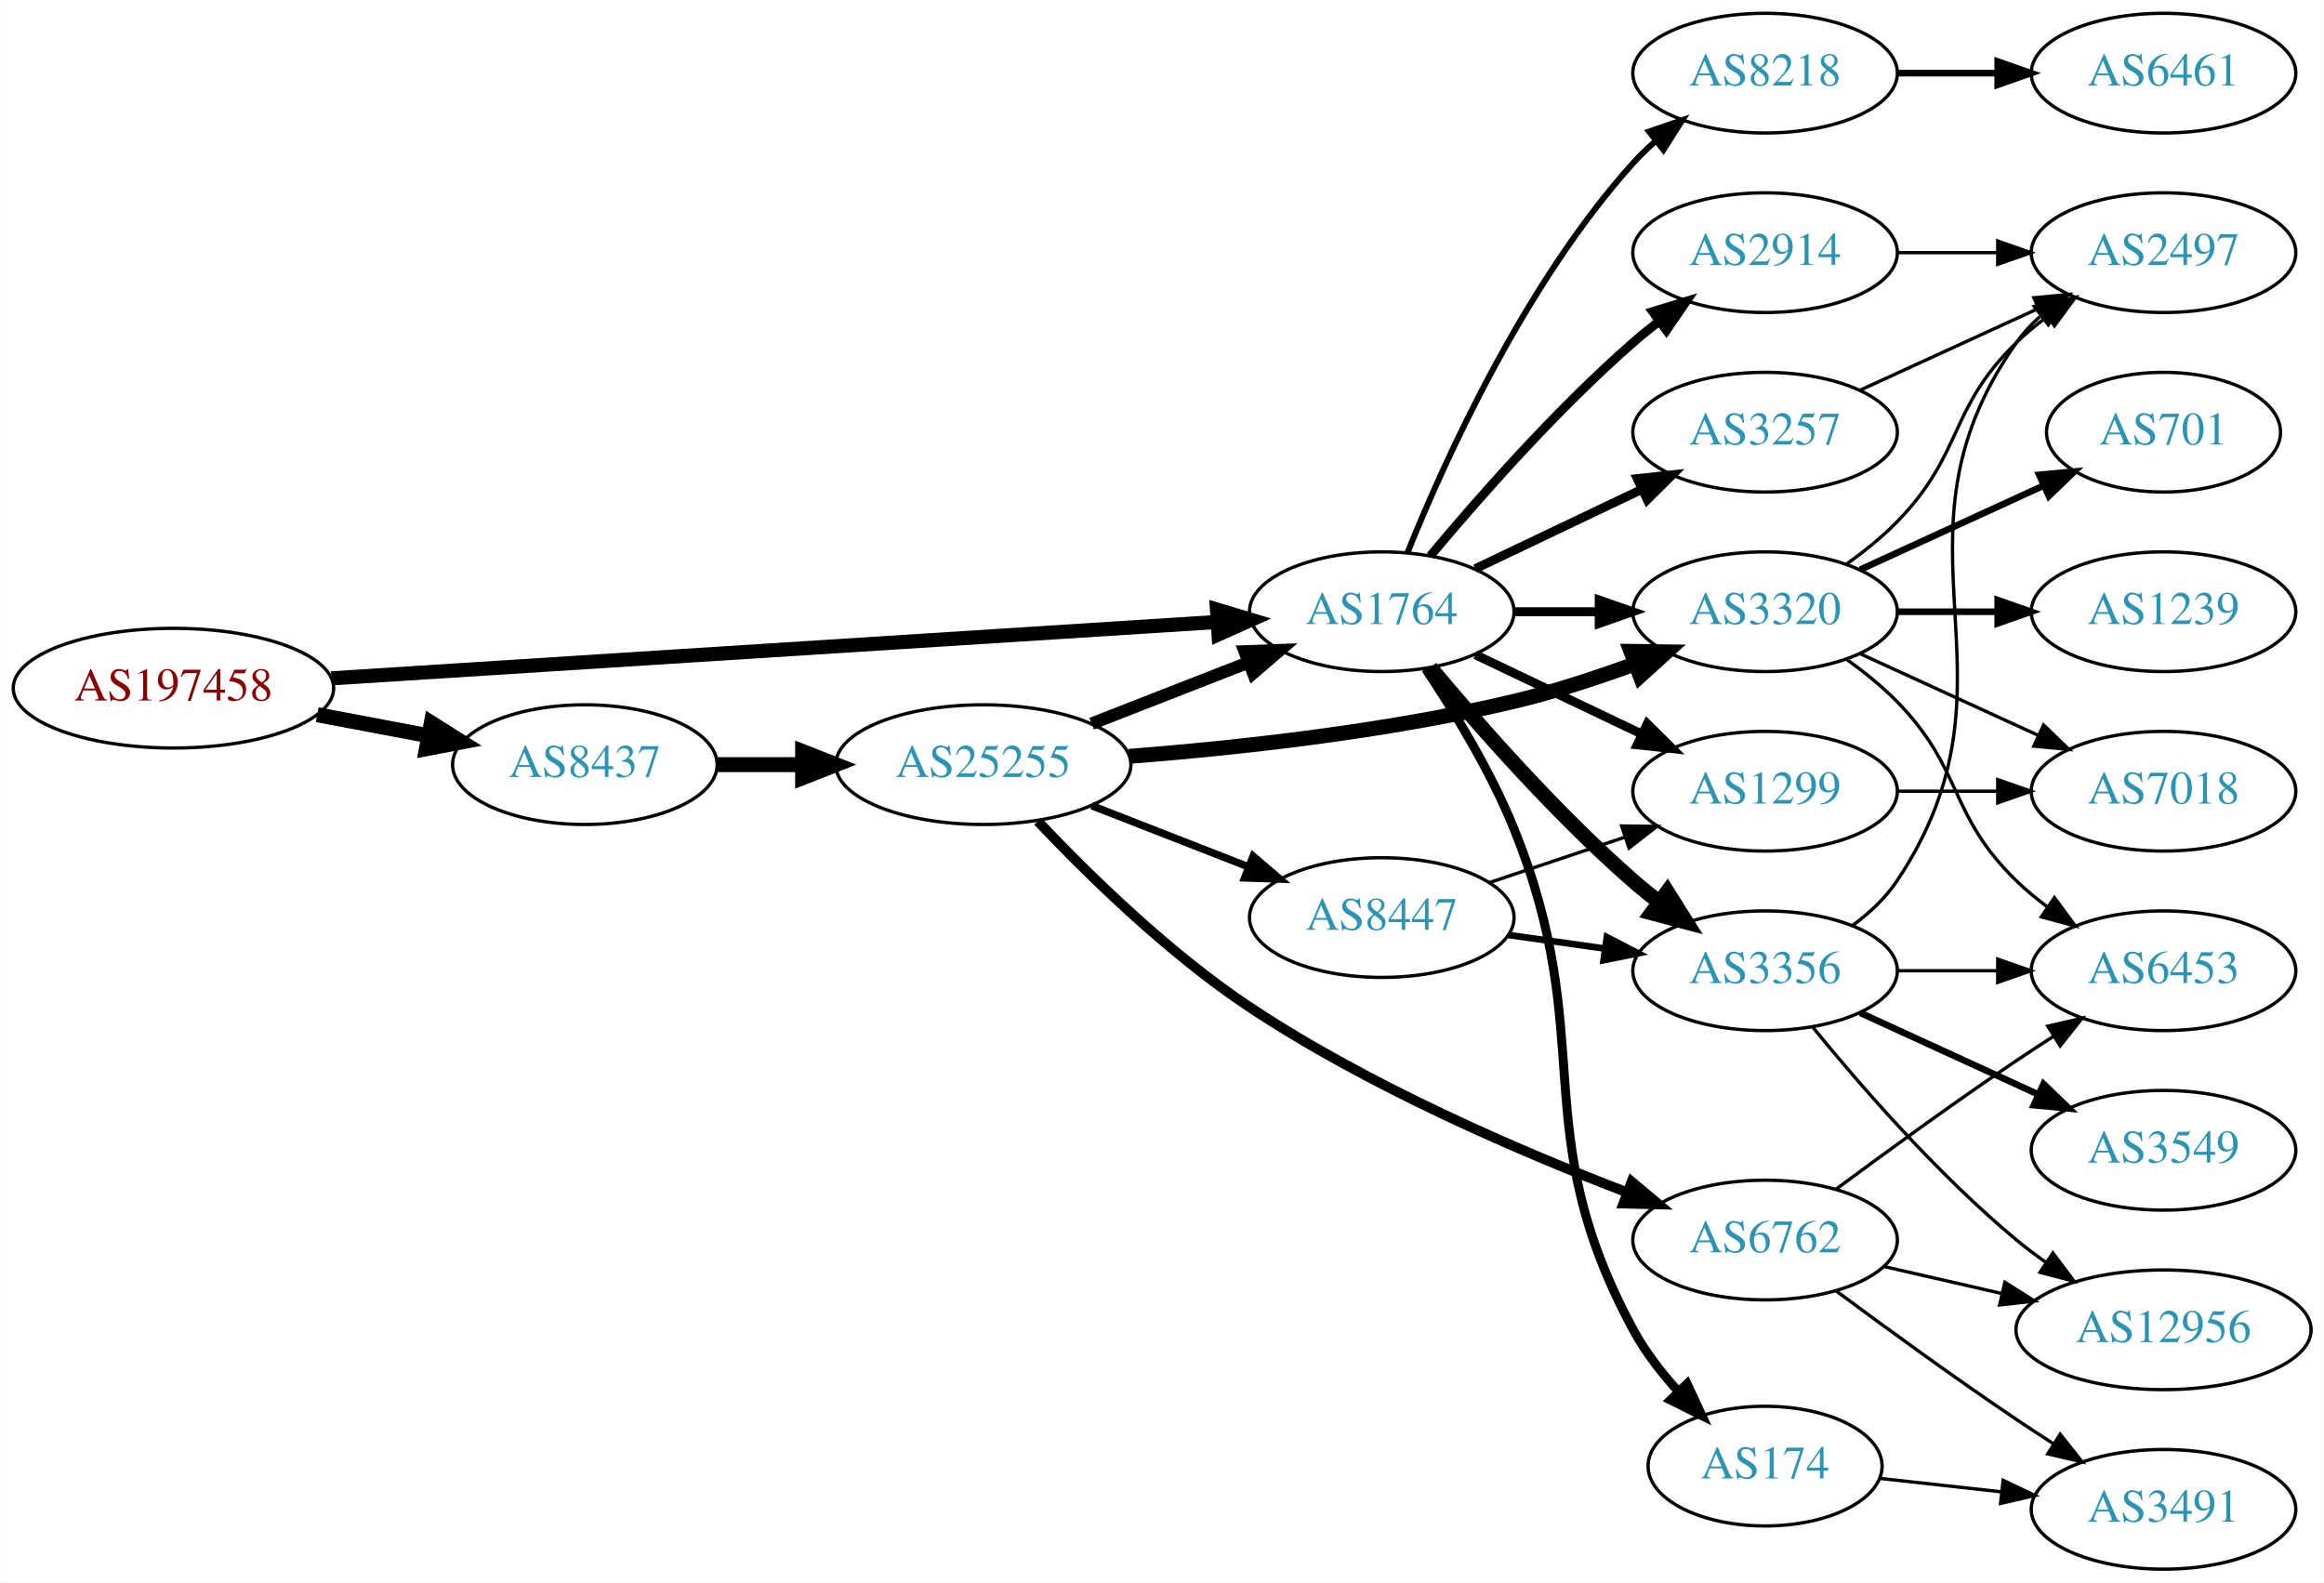
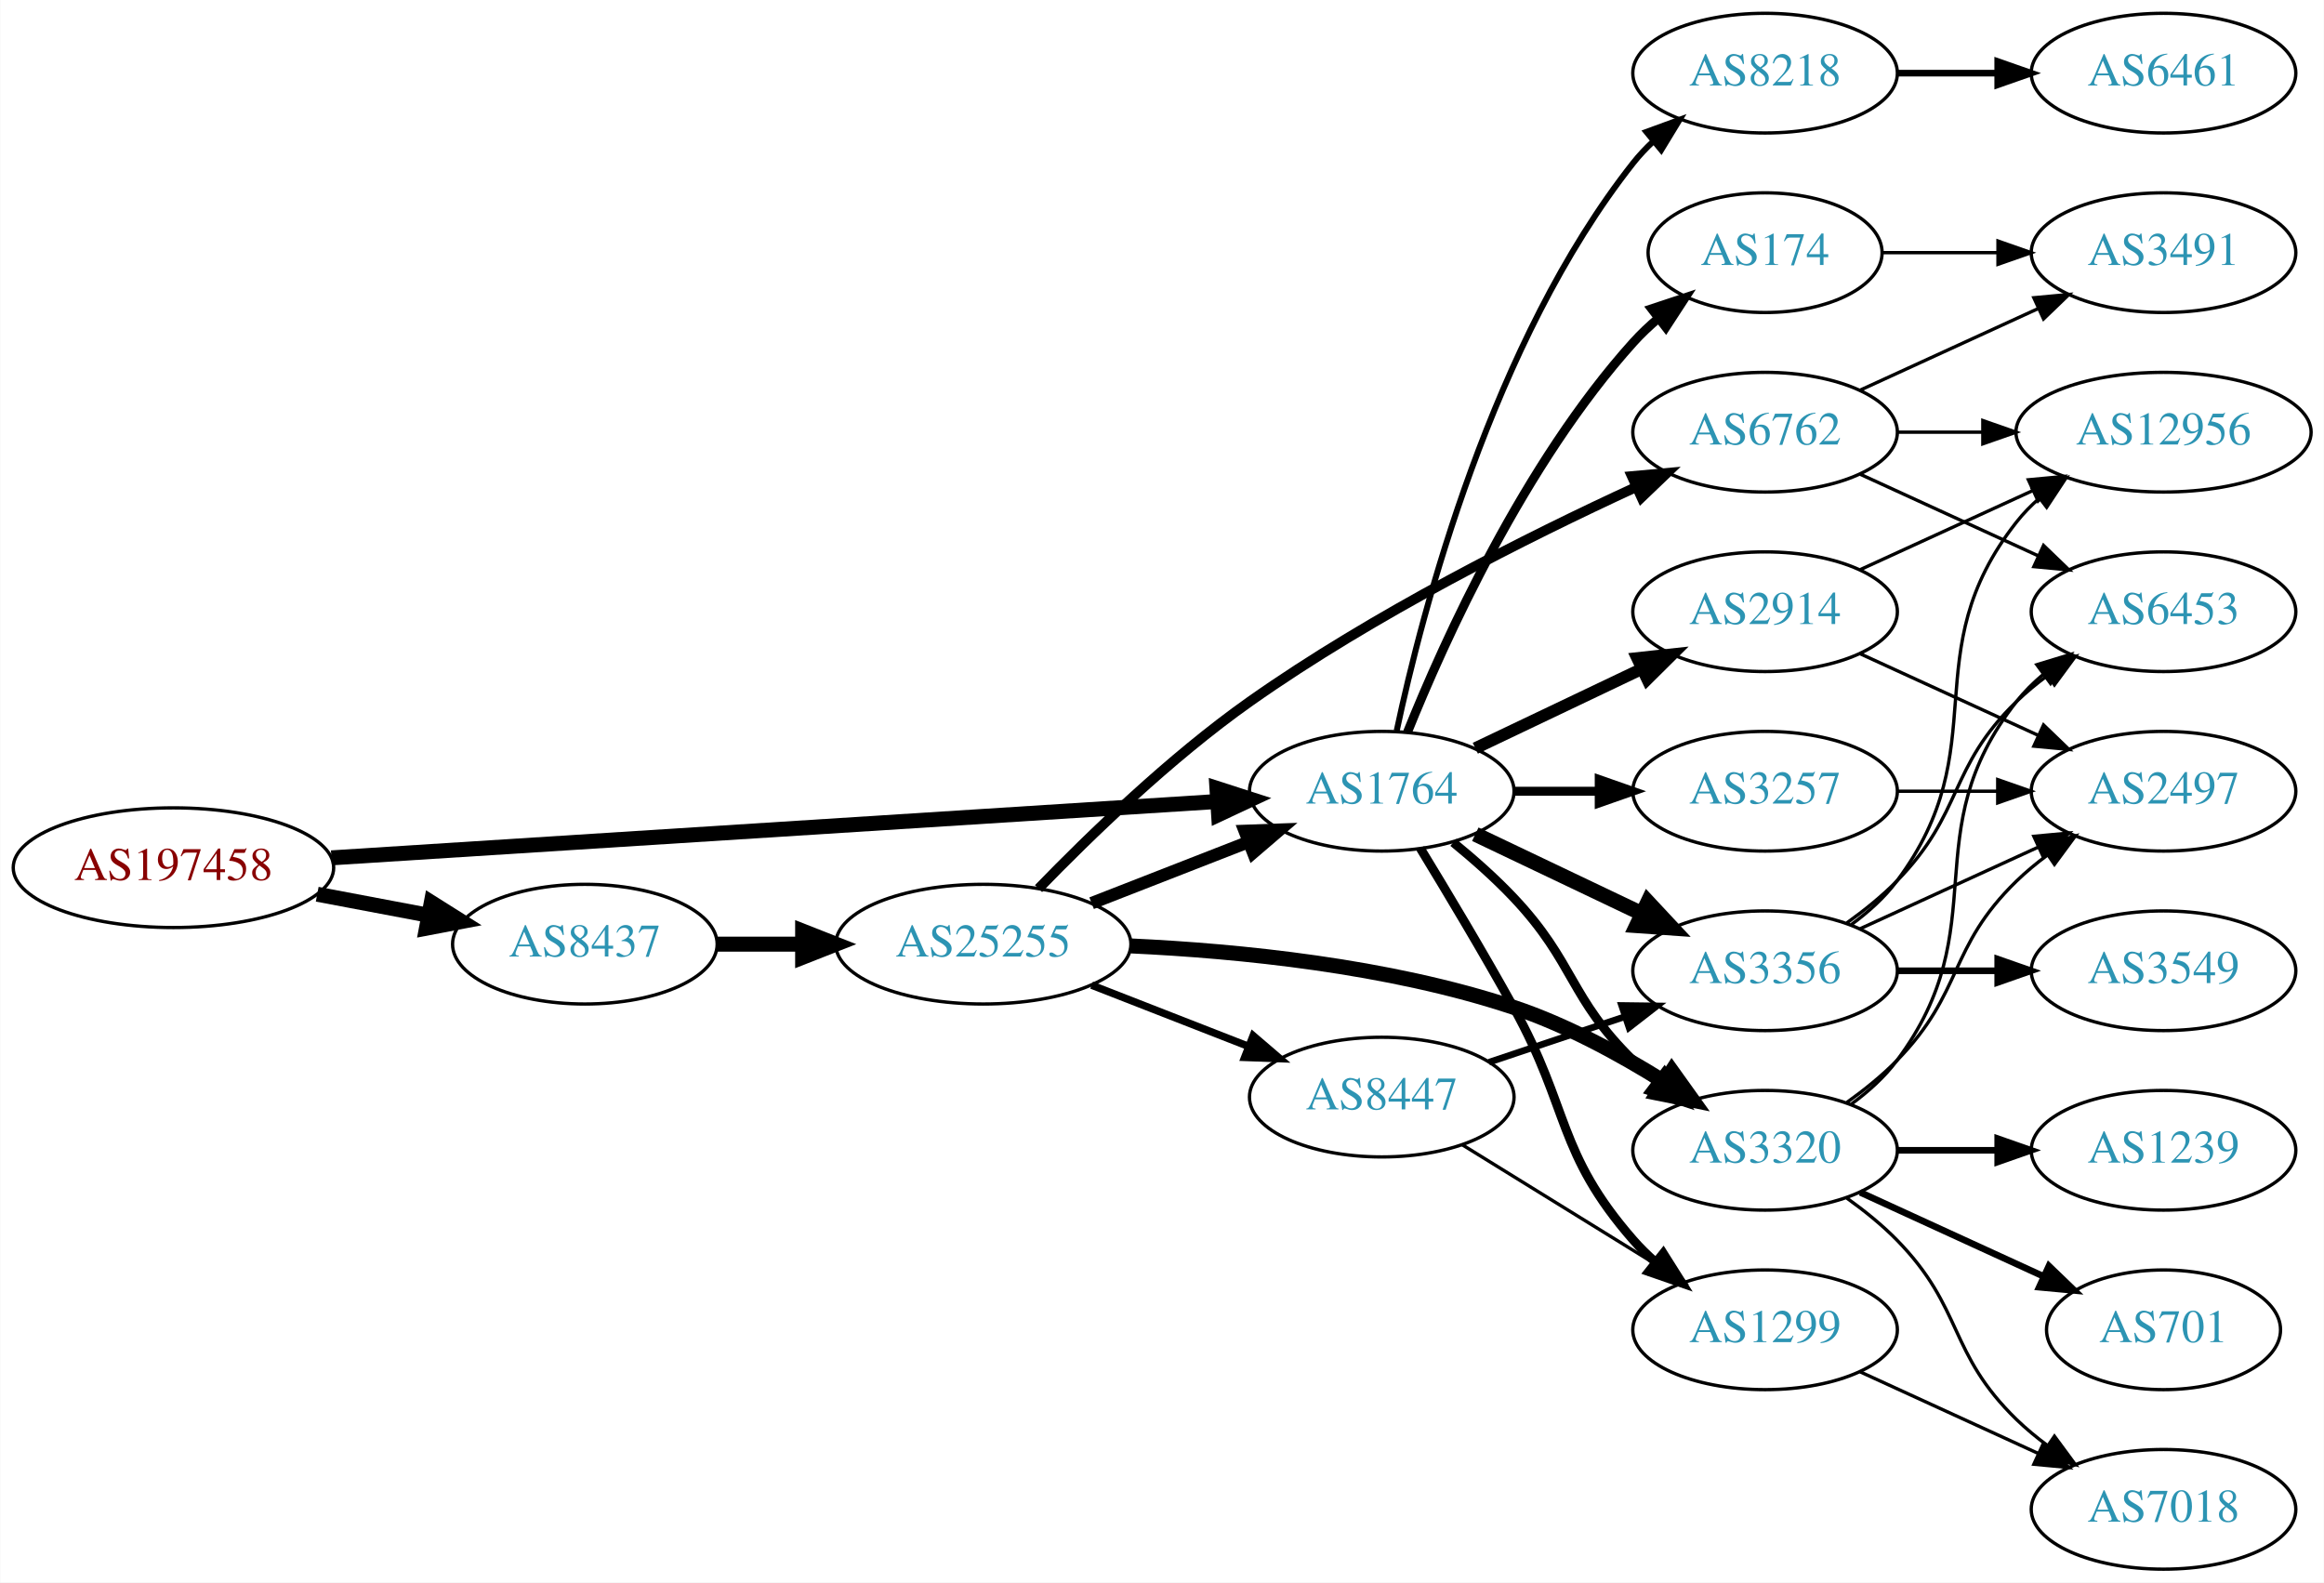
<svg xmlns="http://www.w3.org/2000/svg" xmlns:xlink="http://www.w3.org/1999/xlink" width="699pt" height="476pt" viewBox="0.00 0.00 698.85 476.00">
  <g id="graph0" class="graph" transform="scale(1 1) rotate(0) translate(4 472)">
    <polygon fill="white" stroke="none" points="-4,4 -4,-472 694.855,-472 694.855,4 -4,4" />
    <g id="node1" class="node">
      <g id="a_node1">
        <a xlink:href="/asn/197458" xlink:title="AS197458 ~ OPEC-AS [AT]">
-           <ellipse fill="#ffffff" stroke="black" cx="48.096" cy="-265" rx="48.192" ry="18" />
-           <text text-anchor="middle" x="48.096" y="-261.3" font-family="Times,serif" font-size="14.00" fill="#880000">AS197458</text>
+           <ellipse fill="#ffffff" stroke="black" cx="48.096" cy="-211" rx="48.192" ry="18" />
+           <text text-anchor="middle" x="48.096" y="-207.3" font-family="Times,serif" font-size="14.00" fill="#880000">AS197458</text>
        </a>
      </g>
    </g>
    <g id="node2" class="node">
      <g id="a_node2">
        <a xlink:href="/asn/1764" xlink:title="AS1764 ~ NEXTLAYER-AS [AT]">
-           <ellipse fill="#ffffff" stroke="black" cx="411.523" cy="-288" rx="39.794" ry="18" />
-           <text text-anchor="middle" x="411.523" y="-284.3" font-family="Times,serif" font-size="14.00" fill="#2c94b3">AS1764</text>
+           <ellipse fill="#ffffff" stroke="black" cx="411.523" cy="-234" rx="39.794" ry="18" />
+           <text text-anchor="middle" x="411.523" y="-230.3" font-family="Times,serif" font-size="14.00" fill="#2c94b3">AS1764</text>
        </a>
      </g>
    </g>
    <g id="edge1" class="edge">
-       <path fill="none" stroke="black" stroke-width="4.25" d="M95.606,-267.96C164.246,-272.328 292.062,-280.462 361.896,-284.906" />
-       <polygon fill="black" stroke="black" stroke-width="4.25" points="361.96,-288.636 372.176,-285.56 362.433,-281.213 361.96,-288.636" />
+       <path fill="none" stroke="black" stroke-width="4.5" d="M95.606,-213.96C164.246,-218.328 292.062,-226.462 361.896,-230.906" />
+       <polygon fill="black" stroke="black" stroke-width="4.5" points="361.946,-234.854 372.176,-231.56 362.446,-226.995 361.946,-234.854" />
    </g>
    <g id="node3" class="node">
      <g id="a_node3">
        <a xlink:href="/asn/8437" xlink:title="AS8437 ~ Hutchison Drei Austria GmbH [AT]">
-           <ellipse fill="#ffffff" stroke="black" cx="171.838" cy="-242" rx="39.794" ry="18" />
-           <text text-anchor="middle" x="171.838" y="-238.3" font-family="Times,serif" font-size="14.00" fill="#2c94b3">AS8437</text>
+           <ellipse fill="#ffffff" stroke="black" cx="171.838" cy="-188" rx="39.794" ry="18" />
+           <text text-anchor="middle" x="171.838" y="-184.3" font-family="Times,serif" font-size="14.00" fill="#2c94b3">AS8437</text>
        </a>
      </g>
    </g>
    <g id="edge2" class="edge">
-       <path fill="none" stroke="black" stroke-width="4.5" d="M91.334,-257.02C102.165,-254.974 113.868,-252.763 124.877,-250.683" />
-       <polygon fill="black" stroke="black" stroke-width="4.5" points="125.652,-254.544 134.748,-248.818 124.19,-246.806 125.652,-254.544" />
+       <path fill="none" stroke="black" stroke-width="4.5" d="M91.334,-203.02C102.165,-200.974 113.868,-198.763 124.877,-196.683" />
+       <polygon fill="black" stroke="black" stroke-width="4.5" points="125.652,-200.544 134.748,-194.818 124.19,-192.806 125.652,-200.544" />
    </g>
    <g id="node4" class="node">
      <g id="a_node4">
-         <a xlink:href="/asn/3320" xlink:title="AS3320 ~ DTAG [DE]">
+         <a xlink:href="/asn/2914" xlink:title="AS2914 ~ NTT America, Inc. [US]">
          <ellipse fill="#ffffff" stroke="black" cx="526.816" cy="-288" rx="39.794" ry="18" />
-           <text text-anchor="middle" x="526.816" y="-284.3" font-family="Times,serif" font-size="14.00" fill="#2c94b3">AS3320</text>
+           <text text-anchor="middle" x="526.816" y="-284.3" font-family="Times,serif" font-size="14.00" fill="#2c94b3">AS2914</text>
        </a>
      </g>
    </g>
    <g id="edge3" class="edge">
-       <path fill="none" stroke="black" stroke-width="2.7" d="M451.195,-288C459.398,-288 468.162,-288 476.694,-288" />
-       <polygon fill="black" stroke="black" stroke-width="2.7" points="476.934,-291.5 486.934,-288 476.933,-284.5 476.934,-291.5" />
+       <path fill="none" stroke="black" stroke-width="3.6" d="M439.66,-246.934C454.654,-254.081 473.475,-263.052 489.698,-270.785" />
+       <polygon fill="black" stroke="black" stroke-width="3.6" points="488.368,-274.028 498.901,-275.171 491.38,-267.709 488.368,-274.028" />
    </g>
    <g id="node5" class="node">
      <g id="a_node5">
        <a xlink:href="/asn/3356" xlink:title="AS3356 ~ Level 3 Parent, LLC [US]">
          <ellipse fill="#ffffff" stroke="black" cx="526.816" cy="-180" rx="39.794" ry="18" />
          <text text-anchor="middle" x="526.816" y="-176.3" font-family="Times,serif" font-size="14.00" fill="#2c94b3">AS3356</text>
        </a>
      </g>
    </g>
    <g id="edge4" class="edge">
-       <path fill="none" stroke="black" stroke-width="4.5" d="M426.153,-271.183C440.436,-254.071 463.982,-227.255 487.17,-207 489.635,-204.846 492.274,-202.706 494.971,-200.628" />
-       <polygon fill="black" stroke="black" stroke-width="4.5" points="497.404,-203.727 503.125,-194.63 492.737,-197.384 497.404,-203.727" />
+       <path fill="none" stroke="black" stroke-width="4.5" d="M439.66,-221.066C454.654,-213.919 473.475,-204.948 489.698,-197.215" />
+       <polygon fill="black" stroke="black" stroke-width="4.5" points="491.568,-200.686 498.901,-192.829 488.18,-193.577 491.568,-200.686" />
    </g>
    <g id="node6" class="node">
      <g id="a_node6">
-         <a xlink:href="/asn/1299" xlink:title="AS1299 ~ Telia Carrier [EU]">
-           <ellipse fill="#ffffff" stroke="black" cx="526.816" cy="-234" rx="39.794" ry="18" />
-           <text text-anchor="middle" x="526.816" y="-230.3" font-family="Times,serif" font-size="14.00" fill="#2c94b3">AS1299</text>
+         <a xlink:href="/asn/174" xlink:title="AS174 ~ Cogent Communications [US]">
+           <ellipse fill="#ffffff" stroke="black" cx="526.816" cy="-396" rx="35.194" ry="18" />
+           <text text-anchor="middle" x="526.816" y="-392.3" font-family="Times,serif" font-size="14.00" fill="#2c94b3">AS174</text>
        </a>
      </g>
    </g>
    <g id="edge5" class="edge">
-       <path fill="none" stroke="black" stroke-width="2.7" d="M439.66,-275.066C454.654,-267.919 473.475,-258.948 489.698,-251.215" />
-       <polygon fill="black" stroke="black" stroke-width="2.7" points="491.38,-254.291 498.901,-246.829 488.368,-247.972 491.38,-254.291" />
+       <path fill="none" stroke="black" stroke-width="2.7" d="M419.271,-251.787C430.322,-279.243 454.375,-332.578 487.17,-369 489.485,-371.572 492.09,-374.03 494.826,-376.343" />
+       <polygon fill="black" stroke="black" stroke-width="2.7" points="492.691,-379.117 502.749,-382.448 496.964,-373.572 492.691,-379.117" />
    </g>
    <g id="node7" class="node">
      <g id="a_node7">
-         <a xlink:href="/asn/2914" xlink:title="AS2914 ~ NTT America, Inc. [US]">
-           <ellipse fill="#ffffff" stroke="black" cx="526.816" cy="-396" rx="39.794" ry="18" />
-           <text text-anchor="middle" x="526.816" y="-392.3" font-family="Times,serif" font-size="14.00" fill="#2c94b3">AS2914</text>
+         <a xlink:href="/asn/3257" xlink:title="AS3257 ~ GTT [DE]">
+           <ellipse fill="#ffffff" stroke="black" cx="526.816" cy="-234" rx="39.794" ry="18" />
+           <text text-anchor="middle" x="526.816" y="-230.3" font-family="Times,serif" font-size="14.00" fill="#2c94b3">AS3257</text>
        </a>
      </g>
    </g>
    <g id="edge6" class="edge">
-       <path fill="none" stroke="black" stroke-width="2.7" d="M426.153,-304.817C440.436,-321.929 463.982,-348.745 487.17,-369 489.635,-371.154 492.274,-373.294 494.971,-375.372" />
-       <polygon fill="black" stroke="black" stroke-width="2.7" points="492.996,-378.264 503.125,-381.37 497.144,-372.625 492.996,-378.264" />
+       <path fill="none" stroke="black" stroke-width="2.7" d="M451.195,-234C459.398,-234 468.162,-234 476.694,-234" />
+       <polygon fill="black" stroke="black" stroke-width="2.7" points="476.934,-237.5 486.934,-234 476.933,-230.5 476.934,-237.5" />
    </g>
    <g id="node8" class="node">
      <g id="a_node8">
-         <a xlink:href="/asn/3257" xlink:title="AS3257 ~ GTT [DE]">
-           <ellipse fill="#ffffff" stroke="black" cx="526.816" cy="-342" rx="39.794" ry="18" />
-           <text text-anchor="middle" x="526.816" y="-338.3" font-family="Times,serif" font-size="14.00" fill="#2c94b3">AS3257</text>
+         <a xlink:href="/asn/3320" xlink:title="AS3320 ~ DTAG [DE]">
+           <ellipse fill="#ffffff" stroke="black" cx="526.816" cy="-126" rx="39.794" ry="18" />
+           <text text-anchor="middle" x="526.816" y="-122.3" font-family="Times,serif" font-size="14.00" fill="#2c94b3">AS3320</text>
        </a>
      </g>
    </g>
    <g id="edge7" class="edge">
-       <path fill="none" stroke="black" stroke-width="2.7" d="M439.66,-300.934C454.654,-308.081 473.475,-317.052 489.698,-324.785" />
-       <polygon fill="black" stroke="black" stroke-width="2.7" points="488.368,-328.028 498.901,-329.171 491.38,-321.709 488.368,-328.028" />
+       <path fill="none" stroke="black" stroke-width="2.7" d="M433.011,-218.604C439.131,-213.601 445.669,-207.829 451.17,-202 469.716,-182.346 467.835,-171.88 487.17,-153 489.311,-150.909 491.628,-148.865 494.029,-146.897" />
+       <polygon fill="black" stroke="black" stroke-width="2.7" points="496.539,-149.384 502.371,-140.539 492.296,-143.817 496.539,-149.384" />
    </g>
    <g id="node9" class="node">
      <g id="a_node9">
        <a xlink:href="/asn/8218" xlink:title="AS8218 ~ legacy Neotelecoms [FR]">
          <ellipse fill="#ffffff" stroke="black" cx="526.816" cy="-450" rx="39.794" ry="18" />
          <text text-anchor="middle" x="526.816" y="-446.3" font-family="Times,serif" font-size="14.00" fill="#2c94b3">AS8218</text>
        </a>
      </g>
    </g>
    <g id="edge8" class="edge">
-       <path fill="none" stroke="black" stroke-width="1.8" d="M419.271,-305.787C430.322,-333.243 454.375,-386.578 487.17,-423 489.172,-425.224 491.391,-427.363 493.723,-429.397" />
-       <polygon fill="black" stroke="black" stroke-width="1.8" points="491.921,-432.433 501.942,-435.873 496.254,-426.935 491.921,-432.433" />
+       <path fill="none" stroke="black" stroke-width="1.8" d="M416.013,-252.16C423.644,-288.03 444.636,-369.155 487.17,-423 488.977,-425.288 491.03,-427.462 493.225,-429.51" />
+       <polygon fill="black" stroke="black" stroke-width="1.8" points="491.135,-432.323 501.084,-435.966 495.578,-426.914 491.135,-432.323" />
    </g>
    <g id="node10" class="node">
      <g id="a_node10">
-         <a xlink:href="/asn/174" xlink:title="AS174 ~ Cogent Communications [US]">
-           <ellipse fill="#ffffff" stroke="black" cx="526.816" cy="-31" rx="35.194" ry="18" />
-           <text text-anchor="middle" x="526.816" y="-27.3" font-family="Times,serif" font-size="14.00" fill="#2c94b3">AS174</text>
+         <a xlink:href="/asn/1299" xlink:title="AS1299 ~ Telia Carrier [EU]">
+           <ellipse fill="#ffffff" stroke="black" cx="526.816" cy="-72" rx="39.794" ry="18" />
+           <text text-anchor="middle" x="526.816" y="-68.3" font-family="Times,serif" font-size="14.00" fill="#2c94b3">AS1299</text>
        </a>
      </g>
    </g>
    <g id="edge9" class="edge">
-       <path fill="none" stroke="black" stroke-width="2.7" d="M424.702,-270.82C433.196,-258.131 444.214,-240.155 451.17,-223 477.095,-159.064 454.399,-132.712 487.17,-72 490.747,-65.372 495.669,-59.022 500.803,-53.382" />
-       <polygon fill="black" stroke="black" stroke-width="2.7" points="503.356,-55.777 507.828,-46.172 498.342,-50.892 503.356,-55.777" />
+       <path fill="none" stroke="black" stroke-width="2.7" d="M423.149,-216.787C431.082,-203.781 442.075,-185.424 451.17,-169 468.117,-138.395 464.154,-125.348 487.17,-99 489.138,-96.746 491.333,-94.585 493.649,-92.537" />
+       <polygon fill="black" stroke="black" stroke-width="2.7" points="496.183,-94.994 501.838,-86.034 491.83,-89.512 496.183,-94.994" />
    </g>
    <g id="node20" class="node">
      <g id="a_node20">
        <a xlink:href="/asn/25255" xlink:title="AS25255 ~ ==&gt; TELE2 AUSTRIA &lt;== [AT]">
-           <ellipse fill="#ffffff" stroke="black" cx="291.681" cy="-242" rx="44.393" ry="18" />
-           <text text-anchor="middle" x="291.681" y="-238.3" font-family="Times,serif" font-size="14.00" fill="#2c94b3">AS25255</text>
-         </a>
-       </g>
-     </g>
-     <g id="edge24" class="edge">
-       <path fill="none" stroke="black" stroke-width="4.5" d="M211.751,-242C219.853,-242 228.528,-242 237.055,-242" />
-       <polygon fill="black" stroke="black" stroke-width="4.5" points="237.332,-245.938 247.332,-242 237.332,-238.063 237.332,-245.938" />
+           <ellipse fill="#ffffff" stroke="black" cx="291.681" cy="-188" rx="44.393" ry="18" />
+           <text text-anchor="middle" x="291.681" y="-184.3" font-family="Times,serif" font-size="14.00" fill="#2c94b3">AS25255</text>
+         </a>
+       </g>
+     </g>
+     <g id="edge25" class="edge">
+       <path fill="none" stroke="black" stroke-width="4.5" d="M211.751,-188C219.853,-188 228.528,-188 237.055,-188" />
+       <polygon fill="black" stroke="black" stroke-width="4.5" points="237.332,-191.938 247.332,-188 237.332,-184.063 237.332,-191.938" />
    </g>
    <g id="node11" class="node">
      <g id="a_node11">
-         <a xlink:href="/asn/1239" xlink:title="AS1239 ~ Sprint [US]">
-           <ellipse fill="#ffffff" stroke="black" cx="646.659" cy="-288" rx="39.794" ry="18" />
-           <text text-anchor="middle" x="646.659" y="-284.3" font-family="Times,serif" font-size="14.00" fill="#2c94b3">AS1239</text>
-         </a>
-       </g>
+         <a xlink:href="/asn/12956" xlink:title="AS12956 ~ TELXIUS [ES]">
+           <ellipse fill="#ffffff" stroke="black" cx="646.659" cy="-342" rx="44.393" ry="18" />
+           <text text-anchor="middle" x="646.659" y="-338.3" font-family="Times,serif" font-size="14.00" fill="#2c94b3">AS12956</text>
+         </a>
+       </g>
+     </g>
+     <g id="edge24" class="edge">
+       <path fill="none" stroke="black" d="M555.445,-300.661C570.943,-307.762 590.509,-316.728 607.456,-324.494" />
+       <polygon fill="black" stroke="black" points="606.009,-327.681 616.559,-328.665 608.926,-321.317 606.009,-327.681" />
+     </g>
+     <g id="node13" class="node">
+       <g id="a_node13">
+         <a xlink:href="/asn/2497" xlink:title="AS2497 ~ Internet Initiative Japan Inc. [JP]">
+           <ellipse fill="#ffffff" stroke="black" cx="646.659" cy="-234" rx="39.794" ry="18" />
+           <text text-anchor="middle" x="646.659" y="-230.3" font-family="Times,serif" font-size="14.00" fill="#2c94b3">AS2497</text>
+         </a>
+       </g>
+     </g>
+     <g id="edge23" class="edge">
+       <path fill="none" stroke="black" d="M555.445,-275.339C571.402,-268.027 591.672,-258.739 608.955,-250.819" />
+       <polygon fill="black" stroke="black" points="610.57,-253.929 618.203,-246.581 607.654,-247.565 610.57,-253.929" />
    </g>
    <g id="edge10" class="edge">
-       <path fill="none" stroke="black" stroke-width="2" d="M566.729,-288C576.282,-288 586.632,-288 596.594,-288" />
-       <polygon fill="black" stroke="black" stroke-width="2" points="596.787,-291.5 606.787,-288 596.787,-284.5 596.787,-291.5" />
+       <path fill="none" stroke="black" d="M552.747,-193.882C557.823,-197.611 562.741,-202.016 566.463,-207 596.734,-247.542 571.164,-275.246 602.463,-315 604.487,-317.571 606.828,-319.963 609.353,-322.174" />
+       <polygon fill="black" stroke="black" points="607.267,-324.984 617.342,-328.261 611.509,-319.416 607.267,-324.984" />
    </g>
    <g id="node12" class="node">
      <g id="a_node12">
-         <a xlink:href="/asn/701" xlink:title="AS701 ~ UUNET [US]">
-           <ellipse fill="#ffffff" stroke="black" cx="646.659" cy="-342" rx="35.194" ry="18" />
-           <text text-anchor="middle" x="646.659" y="-338.3" font-family="Times,serif" font-size="14.00" fill="#2c94b3">AS701</text>
+         <a xlink:href="/asn/6453" xlink:title="AS6453 ~ TATA COMMUNICATIONS (AMERICA) INC [US]">
+           <ellipse fill="#ffffff" stroke="black" cx="646.659" cy="-288" rx="39.794" ry="18" />
+           <text text-anchor="middle" x="646.659" y="-284.3" font-family="Times,serif" font-size="14.00" fill="#2c94b3">AS6453</text>
        </a>
      </g>
    </g>
    <g id="edge11" class="edge">
-       <path fill="none" stroke="black" stroke-width="2" d="M555.445,-300.661C571.861,-308.183 592.843,-317.798 610.44,-325.861" />
-       <polygon fill="black" stroke="black" stroke-width="2" points="609.268,-329.174 619.817,-330.158 612.184,-322.811 609.268,-329.174" />
-     </g>
-     <g id="node13" class="node">
-       <g id="a_node13">
-         <a xlink:href="/asn/7018" xlink:title="AS7018 ~ AT&amp;T Services, Inc. [US]">
-           <ellipse fill="#ffffff" stroke="black" cx="646.659" cy="-234" rx="39.794" ry="18" />
-           <text text-anchor="middle" x="646.659" y="-230.3" font-family="Times,serif" font-size="14.00" fill="#2c94b3">AS7018</text>
-         </a>
-       </g>
+       <path fill="none" stroke="black" d="M551.41,-194.389C556.666,-198.148 561.998,-202.437 566.463,-207 586.635,-227.617 581.769,-240.906 602.463,-261 605.308,-263.763 608.482,-266.386 611.782,-268.834" />
+       <polygon fill="black" stroke="black" points="609.898,-271.786 620.129,-274.538 613.847,-266.006 609.898,-271.786" />
    </g>
    <g id="edge12" class="edge">
-       <path fill="none" stroke="black" d="M555.445,-275.339C571.402,-268.027 591.672,-258.739 608.955,-250.819" />
-       <polygon fill="black" stroke="black" points="610.57,-253.929 618.203,-246.581 607.654,-247.565 610.57,-253.929" />
+       <path fill="none" stroke="black" d="M555.445,-192.661C571.402,-199.973 591.672,-209.261 608.955,-217.181" />
+       <polygon fill="black" stroke="black" points="607.654,-220.435 618.203,-221.419 610.57,-214.071 607.654,-220.435" />
    </g>
    <g id="node14" class="node">
      <g id="a_node14">
-         <a xlink:href="/asn/6453" xlink:title="AS6453 ~ TATA COMMUNICATIONS (AMERICA) INC [US]">
+         <a xlink:href="/asn/3549" xlink:title="AS3549 ~ Level 3 Parent, LLC [US]">
          <ellipse fill="#ffffff" stroke="black" cx="646.659" cy="-180" rx="39.794" ry="18" />
-           <text text-anchor="middle" x="646.659" y="-176.3" font-family="Times,serif" font-size="14.00" fill="#2c94b3">AS6453</text>
+           <text text-anchor="middle" x="646.659" y="-176.3" font-family="Times,serif" font-size="14.00" fill="#2c94b3">AS3549</text>
        </a>
      </g>
    </g>
    <g id="edge13" class="edge">
-       <path fill="none" stroke="black" d="M551.41,-273.611C556.666,-269.852 561.998,-265.563 566.463,-261 586.635,-240.383 581.769,-227.094 602.463,-207 605.308,-204.237 608.482,-201.614 611.782,-199.166" />
-       <polygon fill="black" stroke="black" points="613.847,-201.994 620.129,-193.462 609.898,-196.214 613.847,-201.994" />
+       <path fill="none" stroke="black" stroke-width="2" d="M566.729,-180C576.282,-180 586.632,-180 596.594,-180" />
+       <polygon fill="black" stroke="black" stroke-width="2" points="596.787,-183.5 606.787,-180 596.787,-176.5 596.787,-183.5" />
    </g>
    <g id="node15" class="node">
      <g id="a_node15">
-         <a xlink:href="/asn/2497" xlink:title="AS2497 ~ Internet Initiative Japan Inc. [JP]">
+         <a xlink:href="/asn/3491" xlink:title="AS3491 ~ PCCW Global, Inc. [US]">
          <ellipse fill="#ffffff" stroke="black" cx="646.659" cy="-396" rx="39.794" ry="18" />
-           <text text-anchor="middle" x="646.659" y="-392.3" font-family="Times,serif" font-size="14.00" fill="#2c94b3">AS2497</text>
+           <text text-anchor="middle" x="646.659" y="-392.3" font-family="Times,serif" font-size="14.00" fill="#2c94b3">AS3491</text>
        </a>
      </g>
    </g>
    <g id="edge14" class="edge">
-       <path fill="none" stroke="black" d="M551.41,-302.389C556.666,-306.148 561.998,-310.437 566.463,-315 586.635,-335.617 581.769,-348.906 602.463,-369 605.308,-371.763 608.482,-374.386 611.782,-376.834" />
-       <polygon fill="black" stroke="black" points="609.898,-379.786 620.129,-382.538 613.847,-374.006 609.898,-379.786" />
-     </g>
-     <g id="edge16" class="edge">
-       <path fill="none" stroke="black" d="M566.729,-180C576.282,-180 586.632,-180 596.594,-180" />
-       <polygon fill="black" stroke="black" points="596.787,-183.5 606.787,-180 596.787,-176.5 596.787,-183.5" />
+       <path fill="none" stroke="black" d="M562.218,-396C573.042,-396 585.209,-396 596.836,-396" />
+       <polygon fill="black" stroke="black" points="596.867,-399.5 606.867,-396 596.867,-392.5 596.867,-399.5" />
    </g>
    <g id="edge15" class="edge">
-       <path fill="none" stroke="black" d="M553.135,-193.607C558.191,-197.351 563.003,-201.831 566.463,-207 607.487,-268.294 559.883,-308.775 602.463,-369 604.454,-371.816 606.841,-374.401 609.457,-376.76" />
-       <polygon fill="black" stroke="black" points="607.756,-379.865 617.825,-383.162 612.009,-374.306 607.756,-379.865" />
+       <path fill="none" stroke="black" d="M566.729,-234C576.282,-234 586.632,-234 596.594,-234" />
+       <polygon fill="black" stroke="black" points="596.787,-237.5 606.787,-234 596.787,-230.5 596.787,-237.5" />
+     </g>
+     <g id="edge19" class="edge">
+       <path fill="none" stroke="black" d="M552.747,-139.882C557.823,-143.611 562.741,-148.016 566.463,-153 596.734,-193.542 571.164,-221.246 602.463,-261 604.788,-263.953 607.531,-266.67 610.49,-269.147" />
+       <polygon fill="black" stroke="black" points="608.55,-272.064 618.687,-275.145 612.683,-266.415 608.55,-272.064" />
+     </g>
+     <g id="edge20" class="edge">
+       <path fill="none" stroke="black" d="M551.41,-140.389C556.666,-144.148 561.998,-148.437 566.463,-153 586.635,-173.617 581.769,-186.906 602.463,-207 605.308,-209.763 608.482,-212.386 611.782,-214.834" />
+       <polygon fill="black" stroke="black" points="609.898,-217.786 620.129,-220.538 613.847,-212.006 609.898,-217.786" />
    </g>
    <g id="node16" class="node">
      <g id="a_node16">
-         <a xlink:href="/asn/3549" xlink:title="AS3549 ~ Level 3 Parent, LLC [US]">
+         <a xlink:href="/asn/1239" xlink:title="AS1239 ~ Sprint [US]">
          <ellipse fill="#ffffff" stroke="black" cx="646.659" cy="-126" rx="39.794" ry="18" />
-           <text text-anchor="middle" x="646.659" y="-122.3" font-family="Times,serif" font-size="14.00" fill="#2c94b3">AS3549</text>
-         </a>
-       </g>
-     </g>
-     <g id="edge17" class="edge">
-       <path fill="none" stroke="black" stroke-width="2" d="M555.445,-167.339C571.402,-160.027 591.672,-150.739 608.955,-142.819" />
-       <polygon fill="black" stroke="black" stroke-width="2" points="610.57,-145.929 618.203,-138.581 607.654,-139.565 610.57,-145.929" />
+           <text text-anchor="middle" x="646.659" y="-122.3" font-family="Times,serif" font-size="14.00" fill="#2c94b3">AS1239</text>
+         </a>
+       </g>
+     </g>
+     <g id="edge16" class="edge">
+       <path fill="none" stroke="black" stroke-width="2" d="M566.729,-126C576.282,-126 586.632,-126 596.594,-126" />
+       <polygon fill="black" stroke="black" stroke-width="2" points="596.787,-129.5 606.787,-126 596.787,-122.5 596.787,-129.5" />
    </g>
    <g id="node17" class="node">
      <g id="a_node17">
-         <a xlink:href="/asn/12956" xlink:title="AS12956 ~ TELXIUS [ES]">
-           <ellipse fill="#ffffff" stroke="black" cx="646.659" cy="-72" rx="44.393" ry="18" />
-           <text text-anchor="middle" x="646.659" y="-68.3" font-family="Times,serif" font-size="14.00" fill="#2c94b3">AS12956</text>
-         </a>
-       </g>
-     </g>
-     <g id="edge18" class="edge">
-       <path fill="none" stroke="black" d="M541.235,-162.935C555.35,-145.625 578.764,-118.655 602.463,-99 605.2,-96.729 608.144,-94.506 611.161,-92.37" />
-       <polygon fill="black" stroke="black" points="613.387,-95.092 619.75,-86.621 609.493,-89.275 613.387,-95.092" />
-     </g>
-     <g id="edge21" class="edge">
-       <path fill="none" stroke="black" d="M566.729,-234C576.282,-234 586.632,-234 596.594,-234" />
-       <polygon fill="black" stroke="black" points="596.787,-237.5 606.787,-234 596.787,-230.5 596.787,-237.5" />
-     </g>
-     <g id="edge19" class="edge">
-       <path fill="none" stroke="black" d="M566.729,-396C576.282,-396 586.632,-396 596.594,-396" />
-       <polygon fill="black" stroke="black" points="596.787,-399.5 606.787,-396 596.787,-392.5 596.787,-399.5" />
-     </g>
-     <g id="edge20" class="edge">
-       <path fill="none" stroke="black" d="M555.445,-354.661C571.402,-361.973 591.672,-371.261 608.955,-379.181" />
-       <polygon fill="black" stroke="black" points="607.654,-382.435 618.203,-383.419 610.57,-376.071 607.654,-382.435" />
+         <a xlink:href="/asn/701" xlink:title="AS701 ~ UUNET [US]">
+           <ellipse fill="#ffffff" stroke="black" cx="646.659" cy="-72" rx="35.194" ry="18" />
+           <text text-anchor="middle" x="646.659" y="-68.3" font-family="Times,serif" font-size="14.00" fill="#2c94b3">AS701</text>
+         </a>
+       </g>
+     </g>
+     <g id="edge17" class="edge">
+       <path fill="none" stroke="black" stroke-width="2" d="M555.445,-113.339C571.861,-105.817 592.843,-96.202 610.44,-88.139" />
+       <polygon fill="black" stroke="black" stroke-width="2" points="612.184,-91.189 619.817,-83.842 609.268,-84.826 612.184,-91.189" />
    </g>
    <g id="node18" class="node">
      <g id="a_node18">
+         <a xlink:href="/asn/7018" xlink:title="AS7018 ~ AT&amp;T Services, Inc. [US]">
+           <ellipse fill="#ffffff" stroke="black" cx="646.659" cy="-18" rx="39.794" ry="18" />
+           <text text-anchor="middle" x="646.659" y="-14.3" font-family="Times,serif" font-size="14.00" fill="#2c94b3">AS7018</text>
+         </a>
+       </g>
+     </g>
+     <g id="edge18" class="edge">
+       <path fill="none" stroke="black" d="M551.41,-111.611C556.666,-107.852 561.998,-103.563 566.463,-99 586.635,-78.383 581.769,-65.094 602.463,-45 605.308,-42.237 608.482,-39.614 611.782,-37.166" />
+       <polygon fill="black" stroke="black" points="613.847,-39.993 620.129,-31.462 609.898,-34.214 613.847,-39.993" />
+     </g>
+     <g id="node19" class="node">
+       <g id="a_node19">
        <a xlink:href="/asn/6461" xlink:title="AS6461 ~ Zayo Bandwidth [US]">
          <ellipse fill="#ffffff" stroke="black" cx="646.659" cy="-450" rx="39.794" ry="18" />
          <text text-anchor="middle" x="646.659" y="-446.3" font-family="Times,serif" font-size="14.00" fill="#2c94b3">AS6461</text>
        </a>
      </g>
    </g>
-     <g id="edge22" class="edge">
+     <g id="edge21" class="edge">
      <path fill="none" stroke="black" stroke-width="2" d="M566.729,-450C576.282,-450 586.632,-450 596.594,-450" />
      <polygon fill="black" stroke="black" stroke-width="2" points="596.787,-453.5 606.787,-450 596.787,-446.5 596.787,-453.5" />
    </g>
-     <g id="node19" class="node">
-       <g id="a_node19">
-         <a xlink:href="/asn/3491" xlink:title="AS3491 ~ PCCW Global, Inc. [US]">
-           <ellipse fill="#ffffff" stroke="black" cx="646.659" cy="-18" rx="39.794" ry="18" />
-           <text text-anchor="middle" x="646.659" y="-14.3" font-family="Times,serif" font-size="14.00" fill="#2c94b3">AS3491</text>
-         </a>
-       </g>
-     </g>
-     <g id="edge23" class="edge">
-       <path fill="none" stroke="black" d="M561.27,-27.309C572.646,-26.055 585.591,-24.627 597.867,-23.272" />
-       <polygon fill="black" stroke="black" points="598.417,-26.733 607.972,-22.157 597.649,-19.775 598.417,-26.733" />
-     </g>
-     <g id="edge25" class="edge">
-       <path fill="none" stroke="black" stroke-width="3.75" d="M324.26,-254.327C338.689,-259.96 355.929,-266.689 371.19,-272.646" />
-       <polygon fill="black" stroke="black" stroke-width="3.75" points="370.296,-276.054 380.884,-276.43 372.841,-269.534 370.296,-276.054" />
+     <g id="edge22" class="edge">
+       <path fill="none" stroke="black" d="M555.445,-59.339C571.402,-52.027 591.672,-42.739 608.955,-34.819" />
+       <polygon fill="black" stroke="black" points="610.57,-37.929 618.203,-30.581 607.654,-31.565 610.57,-37.929" />
+     </g>
+     <g id="edge26" class="edge">
+       <path fill="none" stroke="black" stroke-width="3.75" d="M324.26,-200.327C338.689,-205.96 355.929,-212.689 371.19,-218.646" />
+       <polygon fill="black" stroke="black" stroke-width="3.75" points="370.296,-222.054 380.884,-222.43 372.841,-215.534 370.296,-222.054" />
    </g>
    <g id="edge27" class="edge">
-       <path fill="none" stroke="black" stroke-width="4.5" d="M335.522,-244.485C367.679,-246.987 412.613,-251.843 451.17,-261 463.321,-263.886 476.223,-268.112 487.823,-272.368" />
-       <polygon fill="black" stroke="black" stroke-width="4.5" points="486.468,-276.066 497.214,-275.922 489.255,-268.7 486.468,-276.066" />
+       <path fill="none" stroke="black" stroke-width="4.5" d="M336.078,-187.47C368.519,-185.966 413.565,-181.502 451.17,-169 466.967,-163.748 483.14,-154.933 496.374,-146.648" />
+       <polygon fill="black" stroke="black" stroke-width="4.5" points="498.772,-149.786 505.027,-141.046 494.492,-143.175 498.772,-149.786" />
    </g>
    <g id="node21" class="node">
      <g id="a_node21">
-         <a xlink:href="/asn/6762" xlink:title="AS6762 ~ TELECOM ITALIA SPARKLE S.p.A. [IT]">
-           <ellipse fill="#ffffff" stroke="black" cx="526.816" cy="-99" rx="39.794" ry="18" />
-           <text text-anchor="middle" x="526.816" y="-95.3" font-family="Times,serif" font-size="14.00" fill="#2c94b3">AS6762</text>
-         </a>
-       </g>
-     </g>
-     <g id="edge26" class="edge">
-       <path fill="none" stroke="black" stroke-width="3" d="M308.076,-224.974C323.168,-209.009 347.413,-185.23 371.877,-169 407.794,-145.172 453.144,-125.652 485.294,-113.336" />
-       <polygon fill="black" stroke="black" stroke-width="3" points="486.698,-116.547 494.823,-109.748 484.232,-109.996 486.698,-116.547" />
+         <a xlink:href="/asn/8447" xlink:title="AS8447 ~ A1 Telekom Austria AG [AT]">
+           <ellipse fill="#ffffff" stroke="black" cx="411.523" cy="-142" rx="39.794" ry="18" />
+           <text text-anchor="middle" x="411.523" y="-138.3" font-family="Times,serif" font-size="14.00" fill="#2c94b3">AS8447</text>
+         </a>
+       </g>
+     </g>
+     <g id="edge28" class="edge">
+       <path fill="none" stroke="black" stroke-width="2.25" d="M324.26,-175.673C338.689,-170.04 355.929,-163.311 371.19,-157.354" />
+       <polygon fill="black" stroke="black" stroke-width="2.25" points="372.841,-160.466 380.884,-153.57 370.296,-153.946 372.841,-160.466" />
    </g>
    <g id="node22" class="node">
      <g id="a_node22">
-         <a xlink:href="/asn/8447" xlink:title="AS8447 ~ A1 Telekom Austria AG [AT]">
-           <ellipse fill="#ffffff" stroke="black" cx="411.523" cy="-196" rx="39.794" ry="18" />
-           <text text-anchor="middle" x="411.523" y="-192.3" font-family="Times,serif" font-size="14.00" fill="#2c94b3">AS8447</text>
-         </a>
-       </g>
-     </g>
-     <g id="edge28" class="edge">
-       <path fill="none" stroke="black" stroke-width="2.25" d="M324.26,-229.673C338.689,-224.04 355.929,-217.311 371.19,-211.354" />
-       <polygon fill="black" stroke="black" stroke-width="2.25" points="372.841,-214.466 380.884,-207.57 370.296,-207.946 372.841,-214.466" />
+         <a xlink:href="/asn/6762" xlink:title="AS6762 ~ TELECOM ITALIA SPARKLE S.p.A. [IT]">
+           <ellipse fill="#ffffff" stroke="black" cx="526.816" cy="-342" rx="39.794" ry="18" />
+           <text text-anchor="middle" x="526.816" y="-338.3" font-family="Times,serif" font-size="14.00" fill="#2c94b3">AS6762</text>
+         </a>
+       </g>
+     </g>
+     <g id="edge29" class="edge">
+       <path fill="none" stroke="black" stroke-width="3" d="M308.29,-204.713C323.538,-220.451 347.89,-244.073 371.877,-261 408.996,-287.195 455.649,-310.575 487.812,-325.402" />
+       <polygon fill="black" stroke="black" stroke-width="3" points="486.751,-328.765 497.302,-329.723 489.651,-322.394 486.751,-328.765" />
+     </g>
+     <g id="edge30" class="edge">
+       <path fill="none" stroke="black" stroke-width="2" d="M443.781,-152.484C456.43,-156.727 471.208,-161.684 484.71,-166.212" />
+       <polygon fill="black" stroke="black" stroke-width="2" points="483.673,-169.556 494.267,-169.418 485.899,-162.92 483.673,-169.556" />
    </g>
    <g id="edge31" class="edge">
-       <path fill="none" stroke="black" d="M548.146,-114.277C563.009,-125.304 583.753,-140.407 602.463,-153 606.012,-155.389 609.762,-157.839 613.51,-160.242" />
-       <polygon fill="black" stroke="black" points="611.836,-163.325 622.159,-165.712 615.578,-157.409 611.836,-163.325" />
-     </g>
-     <g id="edge30" class="edge">
-       <path fill="none" stroke="black" d="M562.535,-91.045C573.674,-88.493 586.209,-85.621 598.102,-82.896" />
-       <polygon fill="black" stroke="black" points="598.931,-86.297 607.896,-80.652 597.367,-79.474 598.931,-86.297" />
-     </g>
-     <g id="edge29" class="edge">
-       <path fill="none" stroke="black" d="M548.146,-83.723C563.009,-72.696 583.753,-57.593 602.463,-45 606.012,-42.611 609.762,-40.161 613.51,-37.758" />
-       <polygon fill="black" stroke="black" points="615.578,-40.591 622.159,-32.288 611.836,-34.675 615.578,-40.591" />
+       <path fill="none" stroke="black" d="M435.723,-127.666C452.524,-117.285 475.441,-103.125 493.957,-91.684" />
+       <polygon fill="black" stroke="black" points="495.98,-94.549 502.647,-86.315 492.3,-88.594 495.98,-94.549" />
    </g>
    <g id="edge32" class="edge">
-       <path fill="none" stroke="black" stroke-width="2" d="M449.619,-190.761C458.911,-189.449 469.003,-188.024 478.71,-186.653" />
-       <polygon fill="black" stroke="black" stroke-width="2" points="479.224,-190.115 488.636,-185.251 478.245,-183.184 479.224,-190.115" />
+       <path fill="none" stroke="black" d="M566.729,-342C574.831,-342 583.507,-342 592.033,-342" />
+       <polygon fill="black" stroke="black" points="592.31,-345.5 602.31,-342 592.31,-338.5 592.31,-345.5" />
+     </g>
+     <g id="edge34" class="edge">
+       <path fill="none" stroke="black" d="M555.445,-329.339C571.402,-322.027 591.672,-312.739 608.955,-304.819" />
+       <polygon fill="black" stroke="black" points="610.57,-307.929 618.203,-300.581 607.654,-301.565 610.57,-307.929" />
    </g>
    <g id="edge33" class="edge">
-       <path fill="none" stroke="black" d="M443.781,-206.484C456.43,-210.727 471.208,-215.684 484.71,-220.212" />
-       <polygon fill="black" stroke="black" points="483.673,-223.556 494.267,-223.418 485.899,-216.92 483.673,-223.556" />
+       <path fill="none" stroke="black" d="M555.445,-354.661C571.402,-361.973 591.672,-371.261 608.955,-379.181" />
+       <polygon fill="black" stroke="black" points="607.654,-382.435 618.203,-383.419 610.57,-376.071 607.654,-382.435" />
    </g>
  </g>
</svg>
